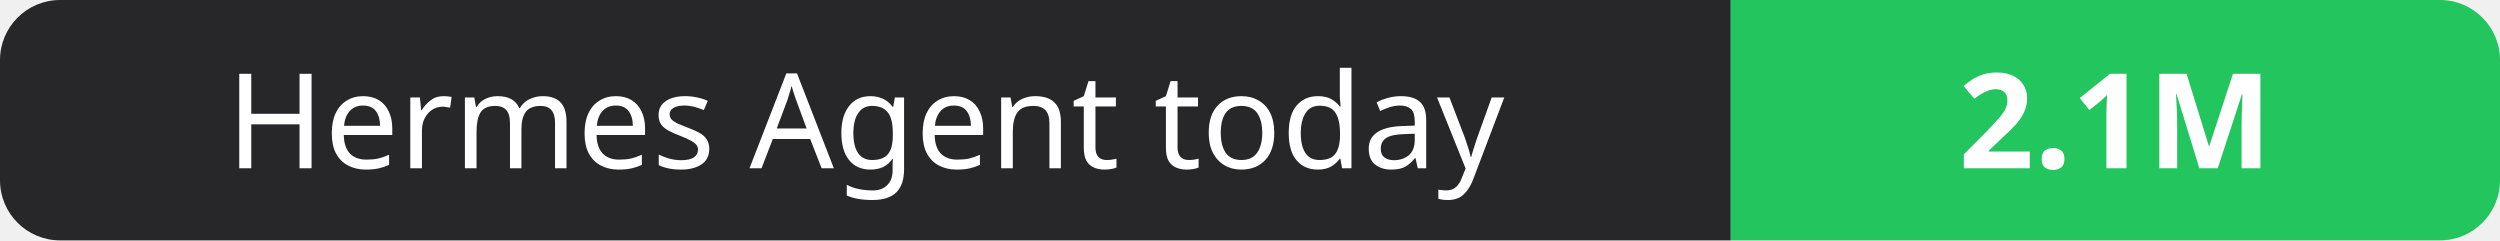
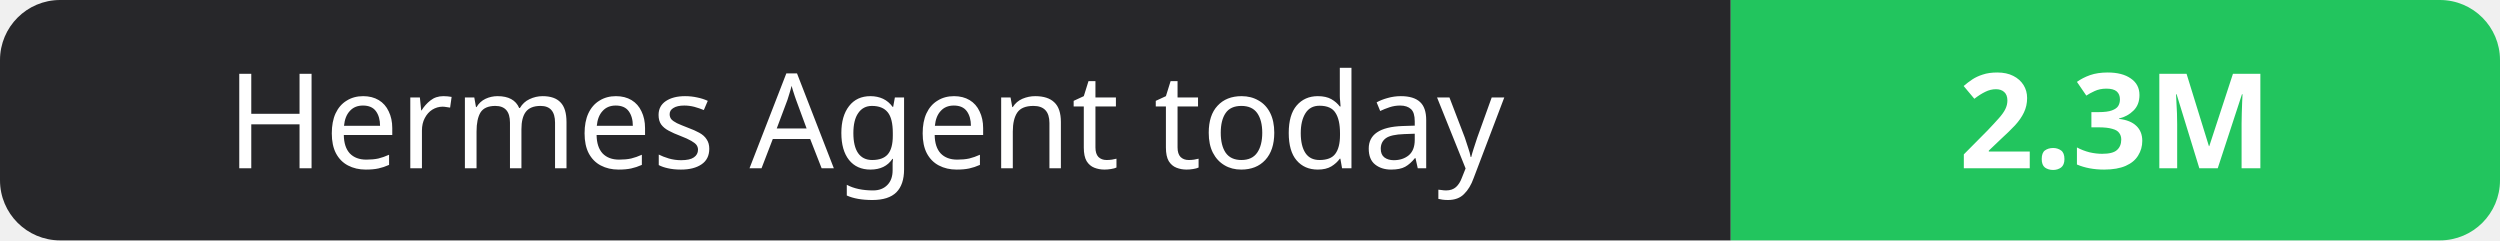
- <svg xmlns="http://www.w3.org/2000/svg" width="208" height="20" role="img" aria-label="Hermes Agent today: 2.1M">
+ <svg xmlns="http://www.w3.org/2000/svg" width="208" height="20" role="img" aria-label="Hermes Agent today: 2.3M">
  <clipPath id="r">
    <rect width="208" height="20" rx="5" fill="#fff" />
  </clipPath>
  <g clip-path="url(#r)">
    <rect width="144" height="20" fill="#27272a" />
    <rect x="144" width="64" height="20" fill="#22c55e" />
  </g>
  <g fill="#fff" text-anchor="middle" font-family="Verdana,Geneva,sans-serif" font-size="11">
    <text x="72.0" y="14">Hermes Agent today</text>
-     <text x="176.0" y="14" font-weight="700">2.1M</text>
+     <text x="176.0" y="14" font-weight="700">2.3M</text>
  </g>
</svg>
